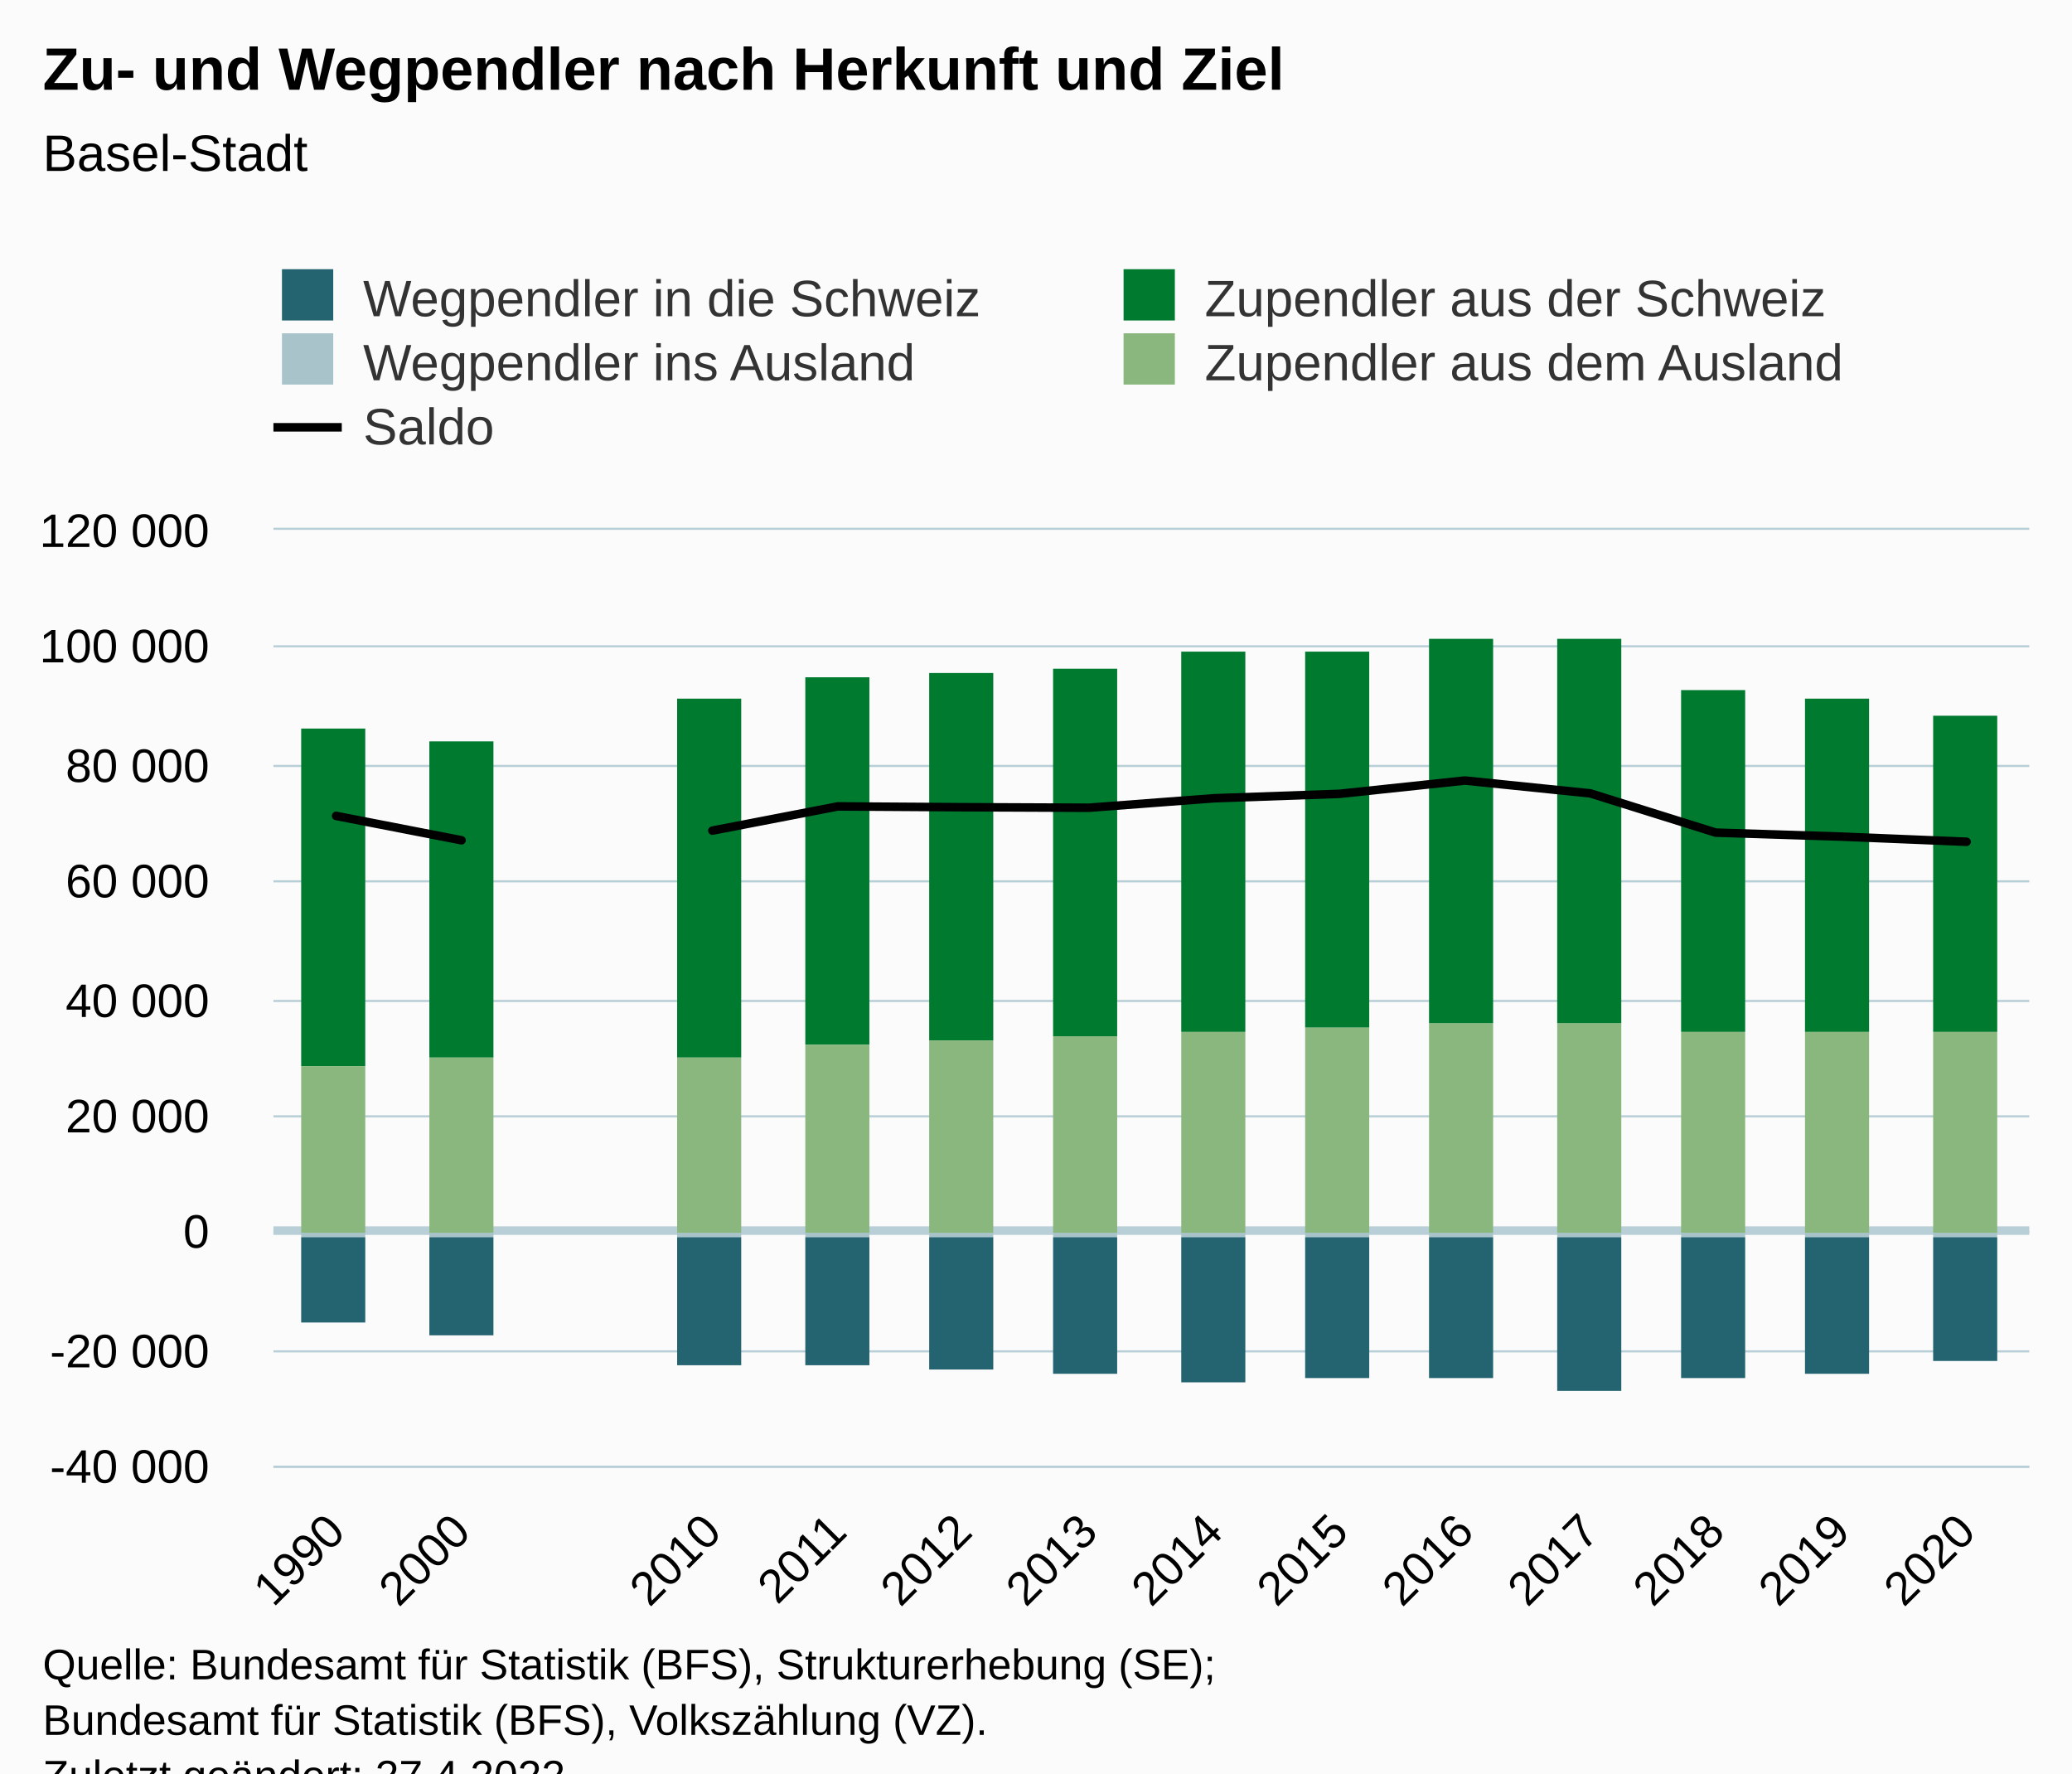
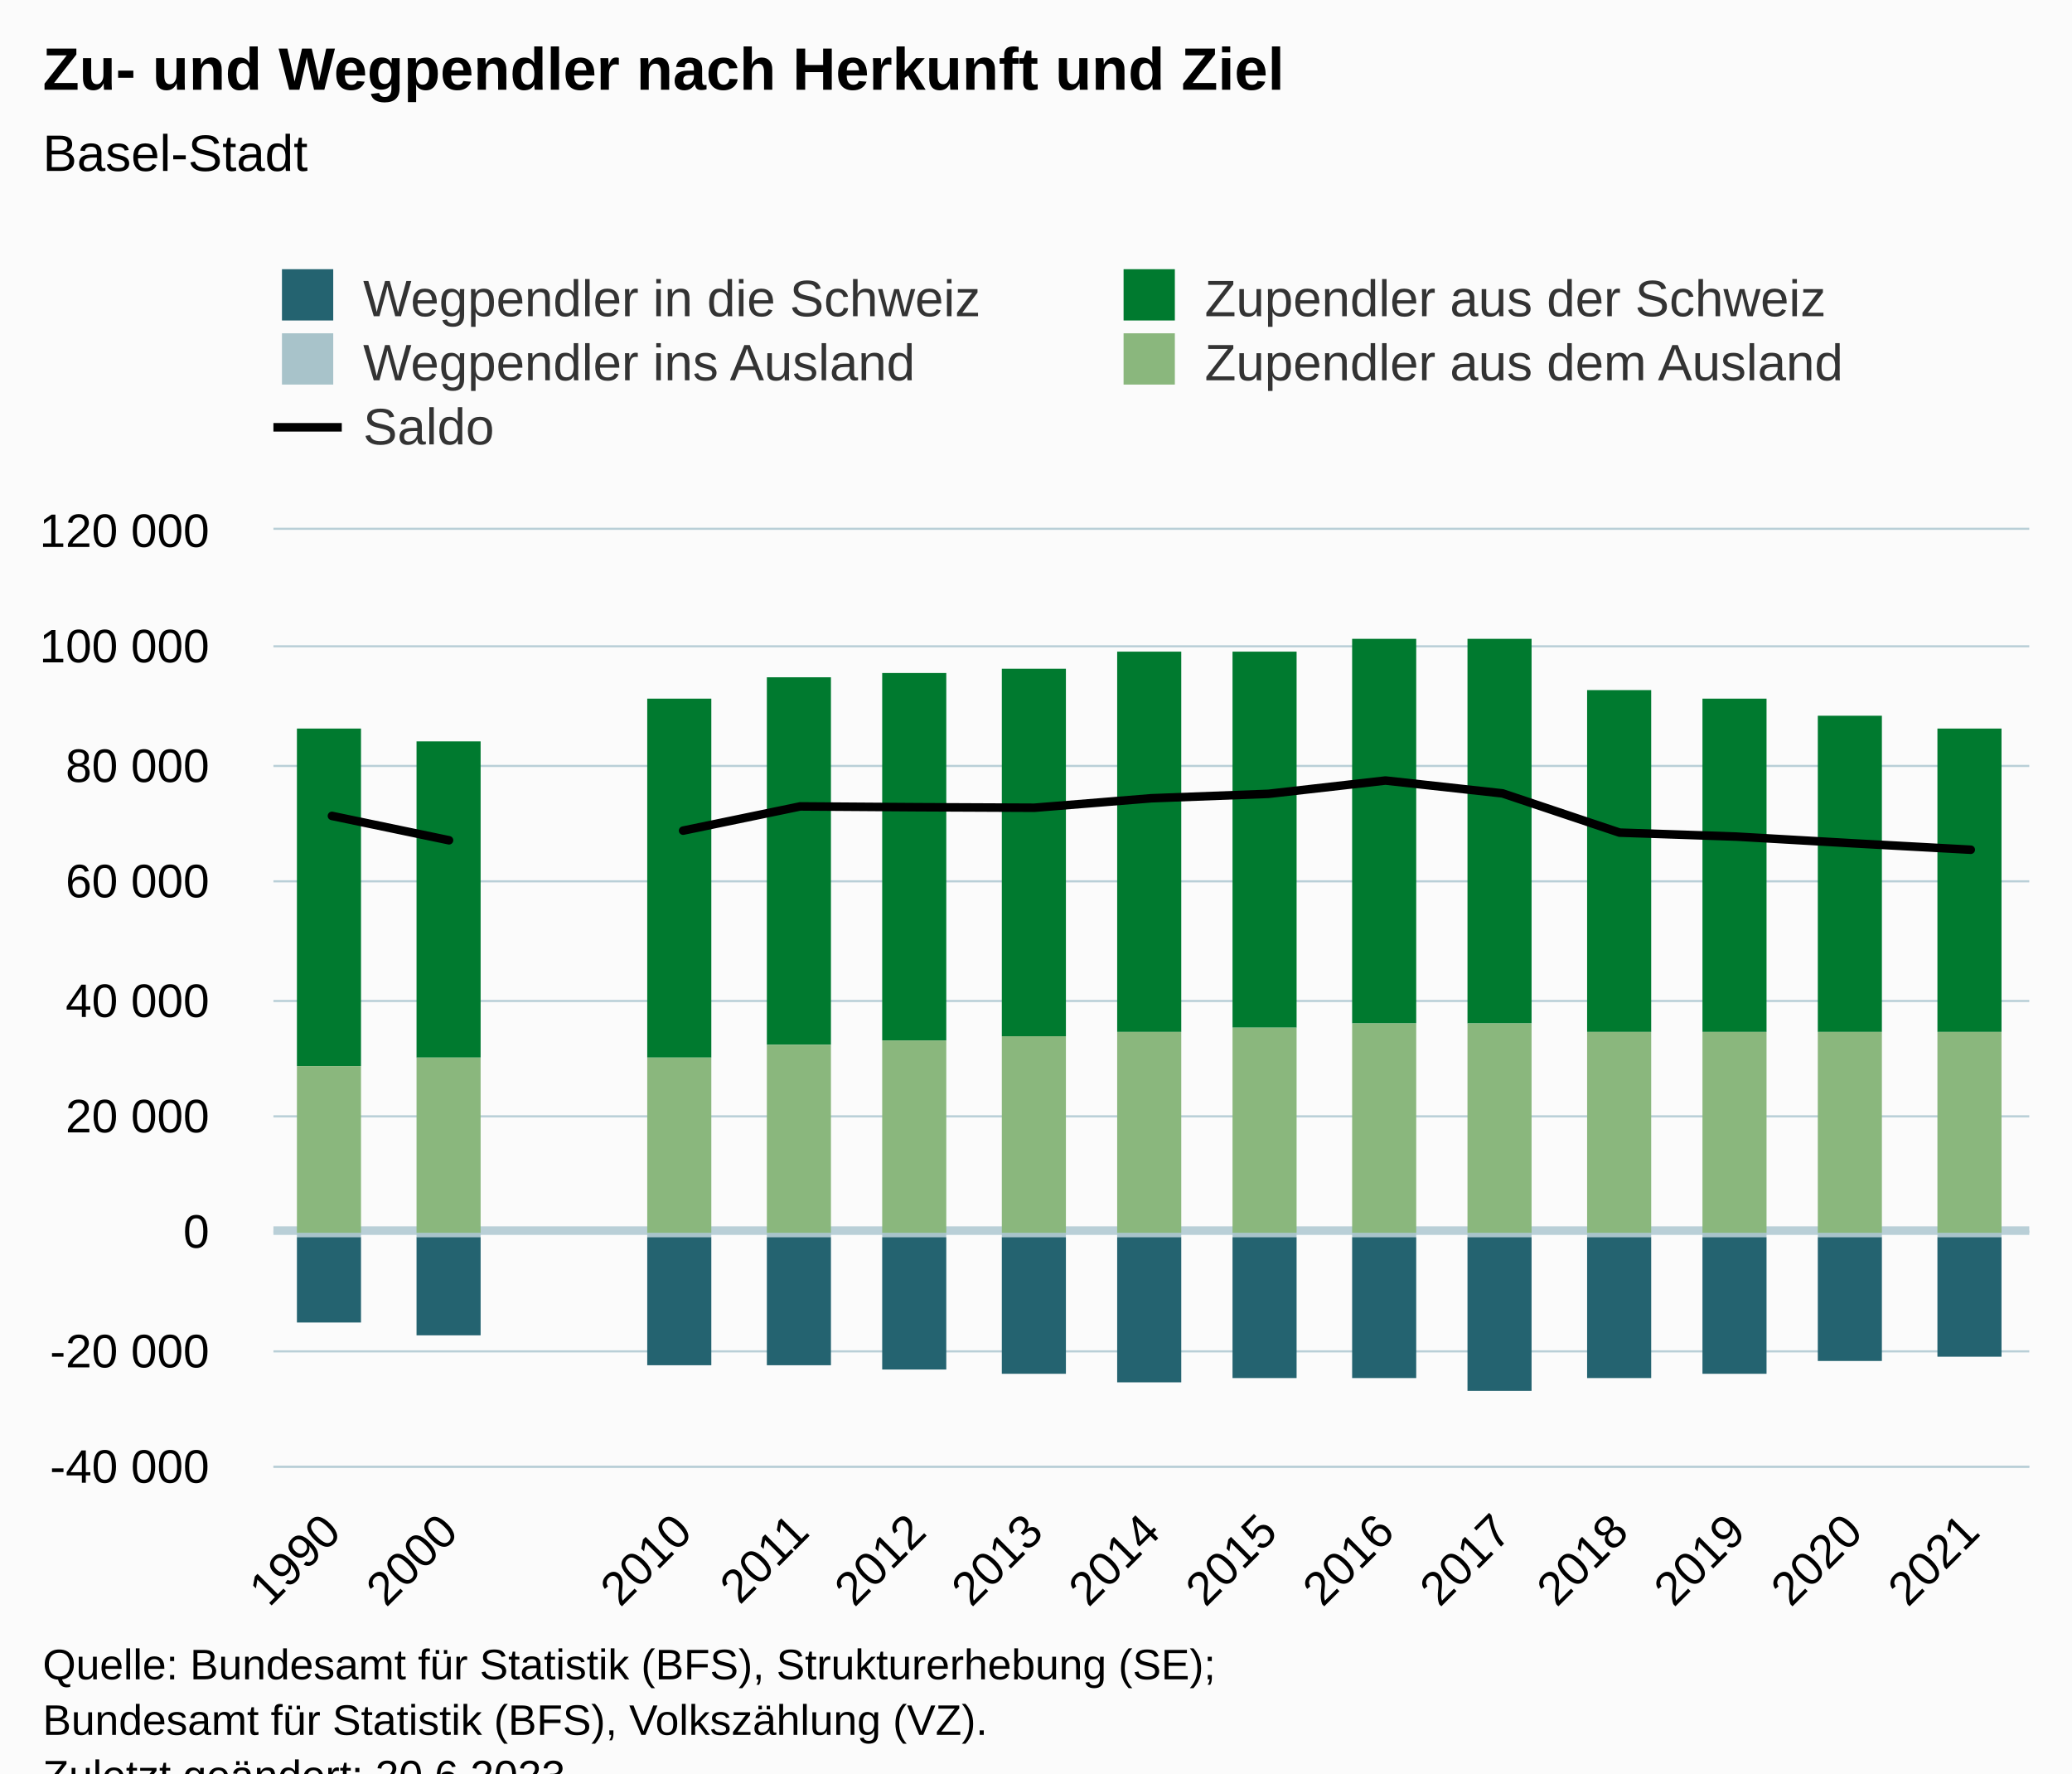
<svg xmlns="http://www.w3.org/2000/svg" version="1.1" class="highcharts-root" style="font-family:Arial;font-size:12px;" viewBox="0 0 485 415">
  <defs>
-     <clipPath id="highcharts-pcr7oyp-77-">
+     <clipPath id="highcharts-529ixlr-82-">
      <rect x="0" y="0" width="411" height="219" fill="none" />
    </clipPath>
-     <clipPath id="highcharts-pcr7oyp-92-">
+     <clipPath id="highcharts-529ixlr-98-">
      <rect x="0" y="0" width="411" height="219" fill="none" />
    </clipPath>
-     <clipPath id="highcharts-pcr7oyp-149-">
+     <clipPath id="highcharts-529ixlr-159-">
      <rect x="64" y="124" width="411" height="219" fill="none" />
    </clipPath>
  </defs>
  <rect fill="#fbfbfb" class="highcharts-background" x="0" y="0" width="485" height="428" rx="0" ry="0" />
  <rect fill="none" class="highcharts-plot-background" x="64" y="124" width="411" height="219" />
  <g class="highcharts-pane-group" data-z-index="0" />
  <g class="highcharts-plot-lines-0" data-z-index="0">
    <path fill="none" class="highcharts-plot-line " stroke="#B9CFD7" stroke-width="2" d="M 64 288 L 475 288" />
  </g>
  <g class="highcharts-grid highcharts-xaxis-grid" data-z-index="1">
-     <path fill="none" data-z-index="1" class="highcharts-grid-line" d="M 92.5 124 L 92.5 343" opacity="1" />
-     <path fill="none" data-z-index="1" class="highcharts-grid-line" d="M 122.5 124 L 122.5 343" opacity="1" />
-     <path fill="none" data-z-index="1" class="highcharts-grid-line" d="M 151.5 124 L 151.5 343" opacity="1" />
-     <path fill="none" data-z-index="1" class="highcharts-grid-line" d="M 180.5 124 L 180.5 343" opacity="1" />
-     <path fill="none" data-z-index="1" class="highcharts-grid-line" d="M 210.5 124 L 210.5 343" opacity="1" />
-     <path fill="none" data-z-index="1" class="highcharts-grid-line" d="M 239.5 124 L 239.5 343" opacity="1" />
-     <path fill="none" data-z-index="1" class="highcharts-grid-line" d="M 269.5 124 L 269.5 343" opacity="1" />
-     <path fill="none" data-z-index="1" class="highcharts-grid-line" d="M 298.5 124 L 298.5 343" opacity="1" />
-     <path fill="none" data-z-index="1" class="highcharts-grid-line" d="M 327.5 124 L 327.5 343" opacity="1" />
-     <path fill="none" data-z-index="1" class="highcharts-grid-line" d="M 357.5 124 L 357.5 343" opacity="1" />
-     <path fill="none" data-z-index="1" class="highcharts-grid-line" d="M 386.5 124 L 386.5 343" opacity="1" />
-     <path fill="none" data-z-index="1" class="highcharts-grid-line" d="M 415.5 124 L 415.5 343" opacity="1" />
-     <path fill="none" data-z-index="1" class="highcharts-grid-line" d="M 445.5 124 L 445.5 343" opacity="1" />
+     <path fill="none" data-z-index="1" class="highcharts-grid-line" d="M 90.5 124 L 90.5 343" opacity="1" />
+     <path fill="none" data-z-index="1" class="highcharts-grid-line" d="M 118.5 124 L 118.5 343" opacity="1" />
+     <path fill="none" data-z-index="1" class="highcharts-grid-line" d="M 145.5 124 L 145.5 343" opacity="1" />
+     <path fill="none" data-z-index="1" class="highcharts-grid-line" d="M 173.5 124 L 173.5 343" opacity="1" />
+     <path fill="none" data-z-index="1" class="highcharts-grid-line" d="M 200.5 124 L 200.5 343" opacity="1" />
+     <path fill="none" data-z-index="1" class="highcharts-grid-line" d="M 227.5 124 L 227.5 343" opacity="1" />
+     <path fill="none" data-z-index="1" class="highcharts-grid-line" d="M 255.5 124 L 255.5 343" opacity="1" />
+     <path fill="none" data-z-index="1" class="highcharts-grid-line" d="M 282.5 124 L 282.5 343" opacity="1" />
+     <path fill="none" data-z-index="1" class="highcharts-grid-line" d="M 310.5 124 L 310.5 343" opacity="1" />
+     <path fill="none" data-z-index="1" class="highcharts-grid-line" d="M 337.5 124 L 337.5 343" opacity="1" />
+     <path fill="none" data-z-index="1" class="highcharts-grid-line" d="M 364.5 124 L 364.5 343" opacity="1" />
+     <path fill="none" data-z-index="1" class="highcharts-grid-line" d="M 392.5 124 L 392.5 343" opacity="1" />
+     <path fill="none" data-z-index="1" class="highcharts-grid-line" d="M 419.5 124 L 419.5 343" opacity="1" />
+     <path fill="none" data-z-index="1" class="highcharts-grid-line" d="M 447.5 124 L 447.5 343" opacity="1" />
    <path fill="none" data-z-index="1" class="highcharts-grid-line" d="M 474.5 124 L 474.5 343" opacity="1" />
    <path fill="none" data-z-index="1" class="highcharts-grid-line" d="M 63.5 124 L 63.5 343" opacity="1" />
  </g>
  <g class="highcharts-grid highcharts-yaxis-grid" data-z-index="1">
    <path fill="none" stroke="#B9CFD7" stroke-width="0.5" data-z-index="1" class="highcharts-grid-line" d="M 64 343.25 L 475 343.25" opacity="1" />
    <path fill="none" stroke="#B9CFD7" stroke-width="0.5" data-z-index="1" class="highcharts-grid-line" d="M 64 316.25 L 475 316.25" opacity="1" />
    <path fill="none" stroke="#B9CFD7" stroke-width="0.5" data-z-index="1" class="highcharts-grid-line" d="M 64 288.25 L 475 288.25" opacity="1" />
    <path fill="none" stroke="#B9CFD7" stroke-width="0.5" data-z-index="1" class="highcharts-grid-line" d="M 64 261.25 L 475 261.25" opacity="1" />
    <path fill="none" stroke="#B9CFD7" stroke-width="0.5" data-z-index="1" class="highcharts-grid-line" d="M 64 234.25 L 475 234.25" opacity="1" />
    <path fill="none" stroke="#B9CFD7" stroke-width="0.5" data-z-index="1" class="highcharts-grid-line" d="M 64 206.25 L 475 206.25" opacity="1" />
    <path fill="none" stroke="#B9CFD7" stroke-width="0.5" data-z-index="1" class="highcharts-grid-line" d="M 64 179.25 L 475 179.25" opacity="1" />
    <path fill="none" stroke="#B9CFD7" stroke-width="0.5" data-z-index="1" class="highcharts-grid-line" d="M 64 151.25 L 475 151.25" opacity="1" />
    <path fill="none" stroke="#B9CFD7" stroke-width="0.5" data-z-index="1" class="highcharts-grid-line" d="M 64 123.75 L 475 123.75" opacity="1" />
  </g>
  <rect fill="none" class="highcharts-plot-border" data-z-index="1" x="64" y="124" width="411" height="219" />
  <g class="highcharts-axis highcharts-xaxis" data-z-index="2">
    <path fill="none" class="highcharts-axis-line" stroke="#B9CFD7" stroke-width="0.5" data-z-index="7" d="M 64 343.25 L 475 343.25" />
  </g>
  <g class="highcharts-axis highcharts-yaxis" data-z-index="2">
    <path fill="none" class="highcharts-axis-line" data-z-index="7" d="M 64 124 L 64 343" />
  </g>
  <g class="highcharts-series-group" data-z-index="3">
-     <g class="highcharts-series highcharts-series-0 highcharts-column-series" data-z-index="0.1" opacity="1" transform="translate(64,124) scale(1 1)" clip-path="url(#highcharts-pcr7oyp-92-)">
-       <rect x="6.5" y="165.5" width="15" height="20" fill="#246370" stroke="#ffffff" stroke-width="1e-7" opacity="1" class="highcharts-point highcharts-negative" />
-       <rect x="36.5" y="165.5" width="15" height="23" fill="#246370" stroke="#ffffff" stroke-width="1e-7" opacity="1" class="highcharts-point highcharts-negative" />
-       <rect x="94.5" y="165.5" width="15" height="30" fill="#246370" stroke="#ffffff" stroke-width="1e-7" opacity="1" class="highcharts-point highcharts-negative" />
-       <rect x="124.5" y="165.5" width="15" height="30" fill="#246370" stroke="#ffffff" stroke-width="1e-7" opacity="1" class="highcharts-point highcharts-negative" />
-       <rect x="153.5" y="165.5" width="15" height="31" fill="#246370" stroke="#ffffff" stroke-width="1e-7" opacity="1" class="highcharts-point highcharts-negative" />
-       <rect x="182.5" y="165.5" width="15" height="32" fill="#246370" stroke="#ffffff" stroke-width="1e-7" opacity="1" class="highcharts-point highcharts-negative" />
-       <rect x="212.5" y="165.5" width="15" height="34" fill="#246370" stroke="#ffffff" stroke-width="1e-7" opacity="1" class="highcharts-point highcharts-negative" />
-       <rect x="241.5" y="165.5" width="15" height="33" fill="#246370" stroke="#ffffff" stroke-width="1e-7" opacity="1" class="highcharts-point highcharts-negative" />
-       <rect x="270.5" y="165.5" width="15" height="33" fill="#246370" stroke="#ffffff" stroke-width="1e-7" opacity="1" class="highcharts-point highcharts-negative" />
-       <rect x="300.5" y="165.5" width="15" height="36" fill="#246370" stroke="#ffffff" stroke-width="1e-7" opacity="1" class="highcharts-point highcharts-negative" />
-       <rect x="329.5" y="165.5" width="15" height="33" fill="#246370" stroke="#ffffff" stroke-width="1e-7" opacity="1" class="highcharts-point highcharts-negative" />
-       <rect x="358.5" y="165.5" width="15" height="32" fill="#246370" stroke="#ffffff" stroke-width="1e-7" opacity="1" class="highcharts-point highcharts-negative" />
-       <rect x="388.5" y="165.5" width="15" height="29" fill="#246370" stroke="#ffffff" stroke-width="1e-7" opacity="1" class="highcharts-point highcharts-negative" />
+     <g class="highcharts-series highcharts-series-0 highcharts-column-series" data-z-index="0.1" opacity="1" transform="translate(64,124) scale(1 1)" clip-path="url(#highcharts-529ixlr-98-)">
+       <rect x="5.5" y="165.5" width="15" height="20" fill="#246370" stroke="#ffffff" stroke-width="1e-7" opacity="1" class="highcharts-point highcharts-negative" />
+       <rect x="33.5" y="165.5" width="15" height="23" fill="#246370" stroke="#ffffff" stroke-width="1e-7" opacity="1" class="highcharts-point highcharts-negative" />
+       <rect x="60.5" y="164.5" width="15" height="0" fill="#246370" stroke="#ffffff" stroke-width="1e-7" opacity="1" class="highcharts-point highcharts-null-point" />
+       <rect x="87.5" y="165.5" width="15" height="30" fill="#246370" stroke="#ffffff" stroke-width="1e-7" opacity="1" class="highcharts-point highcharts-negative" />
+       <rect x="115.5" y="165.5" width="15" height="30" fill="#246370" stroke="#ffffff" stroke-width="1e-7" opacity="1" class="highcharts-point highcharts-negative" />
+       <rect x="142.5" y="165.5" width="15" height="31" fill="#246370" stroke="#ffffff" stroke-width="1e-7" opacity="1" class="highcharts-point highcharts-negative" />
+       <rect x="170.5" y="165.5" width="15" height="32" fill="#246370" stroke="#ffffff" stroke-width="1e-7" opacity="1" class="highcharts-point highcharts-negative" />
+       <rect x="197.5" y="165.5" width="15" height="34" fill="#246370" stroke="#ffffff" stroke-width="1e-7" opacity="1" class="highcharts-point highcharts-negative" />
+       <rect x="224.5" y="165.5" width="15" height="33" fill="#246370" stroke="#ffffff" stroke-width="1e-7" opacity="1" class="highcharts-point highcharts-negative" />
+       <rect x="252.5" y="165.5" width="15" height="33" fill="#246370" stroke="#ffffff" stroke-width="1e-7" opacity="1" class="highcharts-point highcharts-negative" />
+       <rect x="279.5" y="165.5" width="15" height="36" fill="#246370" stroke="#ffffff" stroke-width="1e-7" opacity="1" class="highcharts-point highcharts-negative" />
+       <rect x="307.5" y="165.5" width="15" height="33" fill="#246370" stroke="#ffffff" stroke-width="1e-7" opacity="1" class="highcharts-point highcharts-negative" />
+       <rect x="334.5" y="165.5" width="15" height="32" fill="#246370" stroke="#ffffff" stroke-width="1e-7" opacity="1" class="highcharts-point highcharts-negative" />
+       <rect x="361.5" y="165.5" width="15" height="29" fill="#246370" stroke="#ffffff" stroke-width="1e-7" opacity="1" class="highcharts-point highcharts-negative" />
+       <rect x="389.5" y="165.5" width="15" height="28" fill="#246370" stroke="#ffffff" stroke-width="1e-7" opacity="1" class="highcharts-point highcharts-negative" />
    </g>
    <g class="highcharts-markers highcharts-series-0 highcharts-column-series" data-z-index="0.1" opacity="1" transform="translate(64,124) scale(1 1)" clip-path="none" />
-     <g class="highcharts-series highcharts-series-1 highcharts-column-series" data-z-index="0.1" opacity="1" transform="translate(64,124) scale(1 1)" clip-path="url(#highcharts-pcr7oyp-92-)">
-       <rect x="6.5" y="164.5" width="15" height="1" fill="#A8C3CA" stroke="#ffffff" stroke-width="1e-7" opacity="1" class="highcharts-point highcharts-negative" />
-       <rect x="36.5" y="164.5" width="15" height="1" fill="#A8C3CA" stroke="#ffffff" stroke-width="1e-7" opacity="1" class="highcharts-point highcharts-negative" />
-       <rect x="94.5" y="164.5" width="15" height="1" fill="#A8C3CA" stroke="#ffffff" stroke-width="1e-7" opacity="1" class="highcharts-point highcharts-negative" />
-       <rect x="124.5" y="164.5" width="15" height="1" fill="#A8C3CA" stroke="#ffffff" stroke-width="1e-7" opacity="1" class="highcharts-point highcharts-negative" />
-       <rect x="153.5" y="164.5" width="15" height="1" fill="#A8C3CA" stroke="#ffffff" stroke-width="1e-7" opacity="1" class="highcharts-point highcharts-negative" />
-       <rect x="182.5" y="164.5" width="15" height="1" fill="#A8C3CA" stroke="#ffffff" stroke-width="1e-7" opacity="1" class="highcharts-point highcharts-negative" />
-       <rect x="212.5" y="164.5" width="15" height="1" fill="#A8C3CA" stroke="#ffffff" stroke-width="1e-7" opacity="1" class="highcharts-point highcharts-negative" />
-       <rect x="241.5" y="164.5" width="15" height="1" fill="#A8C3CA" stroke="#ffffff" stroke-width="1e-7" opacity="1" class="highcharts-point highcharts-negative" />
-       <rect x="270.5" y="164.5" width="15" height="1" fill="#A8C3CA" stroke="#ffffff" stroke-width="1e-7" opacity="1" class="highcharts-point highcharts-negative" />
-       <rect x="300.5" y="164.5" width="15" height="1" fill="#A8C3CA" stroke="#ffffff" stroke-width="1e-7" opacity="1" class="highcharts-point highcharts-negative" />
-       <rect x="329.5" y="164.5" width="15" height="1" fill="#A8C3CA" stroke="#ffffff" stroke-width="1e-7" opacity="1" class="highcharts-point highcharts-negative" />
-       <rect x="358.5" y="164.5" width="15" height="1" fill="#A8C3CA" stroke="#ffffff" stroke-width="1e-7" opacity="1" class="highcharts-point highcharts-negative" />
-       <rect x="388.5" y="164.5" width="15" height="1" fill="#A8C3CA" stroke="#ffffff" stroke-width="1e-7" opacity="1" class="highcharts-point highcharts-negative" />
+     <g class="highcharts-series highcharts-series-1 highcharts-column-series" data-z-index="0.1" opacity="1" transform="translate(64,124) scale(1 1)" clip-path="url(#highcharts-529ixlr-98-)">
+       <rect x="5.5" y="164.5" width="15" height="1" fill="#A8C3CA" stroke="#ffffff" stroke-width="1e-7" opacity="1" class="highcharts-point highcharts-negative" />
+       <rect x="33.5" y="164.5" width="15" height="1" fill="#A8C3CA" stroke="#ffffff" stroke-width="1e-7" opacity="1" class="highcharts-point highcharts-negative" />
+       <rect x="60.5" y="164.5" width="15" height="0" fill="#A8C3CA" stroke="#ffffff" stroke-width="1e-7" opacity="1" class="highcharts-point highcharts-null-point" />
+       <rect x="87.5" y="164.5" width="15" height="1" fill="#A8C3CA" stroke="#ffffff" stroke-width="1e-7" opacity="1" class="highcharts-point highcharts-negative" />
+       <rect x="115.5" y="164.5" width="15" height="1" fill="#A8C3CA" stroke="#ffffff" stroke-width="1e-7" opacity="1" class="highcharts-point highcharts-negative" />
+       <rect x="142.5" y="164.5" width="15" height="1" fill="#A8C3CA" stroke="#ffffff" stroke-width="1e-7" opacity="1" class="highcharts-point highcharts-negative" />
+       <rect x="170.5" y="164.5" width="15" height="1" fill="#A8C3CA" stroke="#ffffff" stroke-width="1e-7" opacity="1" class="highcharts-point highcharts-negative" />
+       <rect x="197.5" y="164.5" width="15" height="1" fill="#A8C3CA" stroke="#ffffff" stroke-width="1e-7" opacity="1" class="highcharts-point highcharts-negative" />
+       <rect x="224.5" y="164.5" width="15" height="1" fill="#A8C3CA" stroke="#ffffff" stroke-width="1e-7" opacity="1" class="highcharts-point highcharts-negative" />
+       <rect x="252.5" y="164.5" width="15" height="1" fill="#A8C3CA" stroke="#ffffff" stroke-width="1e-7" opacity="1" class="highcharts-point highcharts-negative" />
+       <rect x="279.5" y="164.5" width="15" height="1" fill="#A8C3CA" stroke="#ffffff" stroke-width="1e-7" opacity="1" class="highcharts-point highcharts-negative" />
+       <rect x="307.5" y="164.5" width="15" height="1" fill="#A8C3CA" stroke="#ffffff" stroke-width="1e-7" opacity="1" class="highcharts-point highcharts-negative" />
+       <rect x="334.5" y="164.5" width="15" height="1" fill="#A8C3CA" stroke="#ffffff" stroke-width="1e-7" opacity="1" class="highcharts-point highcharts-negative" />
+       <rect x="361.5" y="164.5" width="15" height="1" fill="#A8C3CA" stroke="#ffffff" stroke-width="1e-7" opacity="1" class="highcharts-point highcharts-negative" />
+       <rect x="389.5" y="164.5" width="15" height="1" fill="#A8C3CA" stroke="#ffffff" stroke-width="1e-7" opacity="1" class="highcharts-point highcharts-negative" />
    </g>
    <g class="highcharts-markers highcharts-series-1 highcharts-column-series" data-z-index="0.1" opacity="1" transform="translate(64,124) scale(1 1)" clip-path="none" />
-     <g class="highcharts-series highcharts-series-2 highcharts-column-series" data-z-index="0.1" opacity="1" transform="translate(64,124) scale(1 1)" clip-path="url(#highcharts-pcr7oyp-92-)">
-       <rect x="6.5" y="46.5" width="15" height="79" fill="#007A2F" stroke="#ffffff" stroke-width="1e-7" opacity="1" class="highcharts-point" />
-       <rect x="36.5" y="49.5" width="15" height="74" fill="#007A2F" stroke="#ffffff" stroke-width="1e-7" opacity="1" class="highcharts-point" />
-       <rect x="94.5" y="39.5" width="15" height="84" fill="#007A2F" stroke="#ffffff" stroke-width="1e-7" opacity="1" class="highcharts-point" />
-       <rect x="124.5" y="34.5" width="15" height="86" fill="#007A2F" stroke="#ffffff" stroke-width="1e-7" opacity="1" class="highcharts-point" />
-       <rect x="153.5" y="33.5" width="15" height="86" fill="#007A2F" stroke="#ffffff" stroke-width="1e-7" opacity="1" class="highcharts-point" />
-       <rect x="182.5" y="32.5" width="15" height="86" fill="#007A2F" stroke="#ffffff" stroke-width="1e-7" opacity="1" class="highcharts-point" />
-       <rect x="212.5" y="28.5" width="15" height="89" fill="#007A2F" stroke="#ffffff" stroke-width="1e-7" opacity="1" class="highcharts-point" />
-       <rect x="241.5" y="28.5" width="15" height="88" fill="#007A2F" stroke="#ffffff" stroke-width="1e-7" opacity="1" class="highcharts-point" />
-       <rect x="270.5" y="25.5" width="15" height="90" fill="#007A2F" stroke="#ffffff" stroke-width="1e-7" opacity="1" class="highcharts-point" />
-       <rect x="300.5" y="25.5" width="15" height="90" fill="#007A2F" stroke="#ffffff" stroke-width="1e-7" opacity="1" class="highcharts-point" />
-       <rect x="329.5" y="37.5" width="15" height="80" fill="#007A2F" stroke="#ffffff" stroke-width="1e-7" opacity="1" class="highcharts-point" />
-       <rect x="358.5" y="39.5" width="15" height="78" fill="#007A2F" stroke="#ffffff" stroke-width="1e-7" opacity="1" class="highcharts-point" />
-       <rect x="388.5" y="43.5" width="15" height="74" fill="#007A2F" stroke="#ffffff" stroke-width="1e-7" opacity="1" class="highcharts-point" />
+     <g class="highcharts-series highcharts-series-2 highcharts-column-series" data-z-index="0.1" opacity="1" transform="translate(64,124) scale(1 1)" clip-path="url(#highcharts-529ixlr-98-)">
+       <rect x="5.5" y="46.5" width="15" height="79" fill="#007A2F" stroke="#ffffff" stroke-width="1e-7" opacity="1" class="highcharts-point" />
+       <rect x="33.5" y="49.5" width="15" height="74" fill="#007A2F" stroke="#ffffff" stroke-width="1e-7" opacity="1" class="highcharts-point" />
+       <rect x="60.5" y="164.5" width="15" height="0" fill="#007A2F" stroke="#ffffff" stroke-width="1e-7" opacity="1" class="highcharts-point highcharts-null-point" />
+       <rect x="87.5" y="39.5" width="15" height="84" fill="#007A2F" stroke="#ffffff" stroke-width="1e-7" opacity="1" class="highcharts-point" />
+       <rect x="115.5" y="34.5" width="15" height="86" fill="#007A2F" stroke="#ffffff" stroke-width="1e-7" opacity="1" class="highcharts-point" />
+       <rect x="142.5" y="33.5" width="15" height="86" fill="#007A2F" stroke="#ffffff" stroke-width="1e-7" opacity="1" class="highcharts-point" />
+       <rect x="170.5" y="32.5" width="15" height="86" fill="#007A2F" stroke="#ffffff" stroke-width="1e-7" opacity="1" class="highcharts-point" />
+       <rect x="197.5" y="28.5" width="15" height="89" fill="#007A2F" stroke="#ffffff" stroke-width="1e-7" opacity="1" class="highcharts-point" />
+       <rect x="224.5" y="28.5" width="15" height="88" fill="#007A2F" stroke="#ffffff" stroke-width="1e-7" opacity="1" class="highcharts-point" />
+       <rect x="252.5" y="25.5" width="15" height="90" fill="#007A2F" stroke="#ffffff" stroke-width="1e-7" opacity="1" class="highcharts-point" />
+       <rect x="279.5" y="25.5" width="15" height="90" fill="#007A2F" stroke="#ffffff" stroke-width="1e-7" opacity="1" class="highcharts-point" />
+       <rect x="307.5" y="37.5" width="15" height="80" fill="#007A2F" stroke="#ffffff" stroke-width="1e-7" opacity="1" class="highcharts-point" />
+       <rect x="334.5" y="39.5" width="15" height="78" fill="#007A2F" stroke="#ffffff" stroke-width="1e-7" opacity="1" class="highcharts-point" />
+       <rect x="361.5" y="43.5" width="15" height="74" fill="#007A2F" stroke="#ffffff" stroke-width="1e-7" opacity="1" class="highcharts-point" />
+       <rect x="389.5" y="46.5" width="15" height="71" fill="#007A2F" stroke="#ffffff" stroke-width="1e-7" opacity="1" class="highcharts-point" />
    </g>
    <g class="highcharts-markers highcharts-series-2 highcharts-column-series" data-z-index="0.1" opacity="1" transform="translate(64,124) scale(1 1)" clip-path="none" />
-     <g class="highcharts-series highcharts-series-3 highcharts-column-series" data-z-index="0.1" opacity="1" transform="translate(64,124) scale(1 1)" clip-path="url(#highcharts-pcr7oyp-92-)">
-       <rect x="6.5" y="125.5" width="15" height="39" fill="#8AB77D" stroke="#ffffff" stroke-width="1e-7" opacity="1" class="highcharts-point" />
-       <rect x="36.5" y="123.5" width="15" height="41" fill="#8AB77D" stroke="#ffffff" stroke-width="1e-7" opacity="1" class="highcharts-point" />
-       <rect x="94.5" y="123.5" width="15" height="41" fill="#8AB77D" stroke="#ffffff" stroke-width="1e-7" opacity="1" class="highcharts-point" />
-       <rect x="124.5" y="120.5" width="15" height="44" fill="#8AB77D" stroke="#ffffff" stroke-width="1e-7" opacity="1" class="highcharts-point" />
-       <rect x="153.5" y="119.5" width="15" height="45" fill="#8AB77D" stroke="#ffffff" stroke-width="1e-7" opacity="1" class="highcharts-point" />
-       <rect x="182.5" y="118.5" width="15" height="46" fill="#8AB77D" stroke="#ffffff" stroke-width="1e-7" opacity="1" class="highcharts-point" />
-       <rect x="212.5" y="117.5" width="15" height="47" fill="#8AB77D" stroke="#ffffff" stroke-width="1e-7" opacity="1" class="highcharts-point" />
-       <rect x="241.5" y="116.5" width="15" height="48" fill="#8AB77D" stroke="#ffffff" stroke-width="1e-7" opacity="1" class="highcharts-point" />
-       <rect x="270.5" y="115.5" width="15" height="49" fill="#8AB77D" stroke="#ffffff" stroke-width="1e-7" opacity="1" class="highcharts-point" />
-       <rect x="300.5" y="115.5" width="15" height="49" fill="#8AB77D" stroke="#ffffff" stroke-width="1e-7" opacity="1" class="highcharts-point" />
-       <rect x="329.5" y="117.5" width="15" height="47" fill="#8AB77D" stroke="#ffffff" stroke-width="1e-7" opacity="1" class="highcharts-point" />
-       <rect x="358.5" y="117.5" width="15" height="47" fill="#8AB77D" stroke="#ffffff" stroke-width="1e-7" opacity="1" class="highcharts-point" />
-       <rect x="388.5" y="117.5" width="15" height="47" fill="#8AB77D" stroke="#ffffff" stroke-width="1e-7" opacity="1" class="highcharts-point" />
+     <g class="highcharts-series highcharts-series-3 highcharts-column-series" data-z-index="0.1" opacity="1" transform="translate(64,124) scale(1 1)" clip-path="url(#highcharts-529ixlr-98-)">
+       <rect x="5.5" y="125.5" width="15" height="39" fill="#8AB77D" stroke="#ffffff" stroke-width="1e-7" opacity="1" class="highcharts-point" />
+       <rect x="33.5" y="123.5" width="15" height="41" fill="#8AB77D" stroke="#ffffff" stroke-width="1e-7" opacity="1" class="highcharts-point" />
+       <rect x="60.5" y="164.5" width="15" height="0" fill="#8AB77D" stroke="#ffffff" stroke-width="1e-7" opacity="1" class="highcharts-point highcharts-null-point" />
+       <rect x="87.5" y="123.5" width="15" height="41" fill="#8AB77D" stroke="#ffffff" stroke-width="1e-7" opacity="1" class="highcharts-point" />
+       <rect x="115.5" y="120.5" width="15" height="44" fill="#8AB77D" stroke="#ffffff" stroke-width="1e-7" opacity="1" class="highcharts-point" />
+       <rect x="142.5" y="119.5" width="15" height="45" fill="#8AB77D" stroke="#ffffff" stroke-width="1e-7" opacity="1" class="highcharts-point" />
+       <rect x="170.5" y="118.5" width="15" height="46" fill="#8AB77D" stroke="#ffffff" stroke-width="1e-7" opacity="1" class="highcharts-point" />
+       <rect x="197.5" y="117.5" width="15" height="47" fill="#8AB77D" stroke="#ffffff" stroke-width="1e-7" opacity="1" class="highcharts-point" />
+       <rect x="224.5" y="116.5" width="15" height="48" fill="#8AB77D" stroke="#ffffff" stroke-width="1e-7" opacity="1" class="highcharts-point" />
+       <rect x="252.5" y="115.5" width="15" height="49" fill="#8AB77D" stroke="#ffffff" stroke-width="1e-7" opacity="1" class="highcharts-point" />
+       <rect x="279.5" y="115.5" width="15" height="49" fill="#8AB77D" stroke="#ffffff" stroke-width="1e-7" opacity="1" class="highcharts-point" />
+       <rect x="307.5" y="117.5" width="15" height="47" fill="#8AB77D" stroke="#ffffff" stroke-width="1e-7" opacity="1" class="highcharts-point" />
+       <rect x="334.5" y="117.5" width="15" height="47" fill="#8AB77D" stroke="#ffffff" stroke-width="1e-7" opacity="1" class="highcharts-point" />
+       <rect x="361.5" y="117.5" width="15" height="47" fill="#8AB77D" stroke="#ffffff" stroke-width="1e-7" opacity="1" class="highcharts-point" />
+       <rect x="389.5" y="117.5" width="15" height="47" fill="#8AB77D" stroke="#ffffff" stroke-width="1e-7" opacity="1" class="highcharts-point" />
    </g>
    <g class="highcharts-markers highcharts-series-3 highcharts-column-series" data-z-index="0.1" opacity="1" transform="translate(64,124) scale(1 1)" clip-path="none" />
-     <g class="highcharts-series highcharts-series-4 highcharts-line-series" data-z-index="0.1" opacity="1" transform="translate(64,124) scale(1 1)" clip-path="url(#highcharts-pcr7oyp-92-)">
-       <path fill="none" d="M 14.679 66.943 L 44.036 72.646 M 102.75 70.388 L 132.107 64.72 L 161.464 64.909 L 190.821 65.035 L 220.179 62.812 L 249.536 61.777 L 278.893 58.665 L 308.25 61.67 L 337.607 70.853 L 366.964 71.788 L 396.321 72.993" class="highcharts-graph" data-z-index="1" stroke="#000000" stroke-width="2" stroke-linejoin="round" stroke-linecap="round" />
+     <g class="highcharts-series highcharts-series-4 highcharts-line-series" data-z-index="0.1" opacity="1" transform="translate(64,124) scale(1 1)" clip-path="url(#highcharts-529ixlr-98-)">
+       <path fill="none" d="M 13.7 66.943 L 41.1 72.646 M 95.9 70.388 L 123.3 64.72 L 150.7 64.909 L 178.1 65.035 L 205.5 62.812 L 232.9 61.777 L 260.3 58.665 L 287.7 61.67 L 315.1 70.853 L 342.5 71.788 L 369.9 73.364 L 397.3 74.858" class="highcharts-graph" data-z-index="1" stroke="#000000" stroke-width="2" stroke-linejoin="round" stroke-linecap="round" />
    </g>
    <g class="highcharts-markers highcharts-series-4 highcharts-line-series" data-z-index="0.1" opacity="1" transform="translate(64,124) scale(1 1)" clip-path="none" />
  </g>
  <text x="10" text-anchor="start" class="highcharts-title" data-z-index="4" style="color:#000000;font-size:14px;font-weight:bold;fill:#000000;" y="21">
    <tspan>Zu- und Wegpendler nach Herkunft und Ziel</tspan>
  </text>
  <text x="10" text-anchor="start" class="highcharts-subtitle" data-z-index="4" style="color:#000000;font-size:12px;font-weight:normal;fill:#000000;" y="40">
    <tspan>Basel-Stadt</tspan>
  </text>
  <text x="10" text-anchor="start" class="highcharts-caption" data-z-index="4" style="color:#666666;fill:#666666;" y="390" />
  <g class="highcharts-legend" data-z-index="7" transform="translate(56,56)">
    <rect fill="none" class="highcharts-legend-box" rx="0" ry="0" x="0" y="0" width="390" height="56" visibility="visible" />
    <g data-z-index="1">
      <g>
        <g class="highcharts-legend-item highcharts-column-series highcharts-color-undefined highcharts-series-0" data-z-index="1" transform="translate(8,3)">
          <text x="21" style="color:#333333;cursor:pointer;font-size:12px;font-weight:normal;fill:#333333;" text-anchor="start" data-z-index="2" y="15">
            <tspan>Wegpendler in die Schweiz</tspan>
          </text>
          <rect x="2" y="4" width="12" height="12" fill="#246370" class="highcharts-point" data-z-index="3" />
        </g>
        <g class="highcharts-legend-item highcharts-column-series highcharts-color-undefined highcharts-series-2" data-z-index="1" transform="translate(205,3)">
          <text x="21" y="15" style="color:#333333;cursor:pointer;font-size:12px;font-weight:normal;fill:#333333;" text-anchor="start" data-z-index="2">
            <tspan>Zupendler aus der Schweiz</tspan>
          </text>
          <rect x="2" y="4" width="12" height="12" fill="#007A2F" class="highcharts-point" data-z-index="3" />
        </g>
        <g class="highcharts-legend-item highcharts-column-series highcharts-color-undefined highcharts-series-1" data-z-index="1" transform="translate(8,18)">
          <text x="21" y="15" style="color:#333333;cursor:pointer;font-size:12px;font-weight:normal;fill:#333333;" text-anchor="start" data-z-index="2">
            <tspan>Wegpendler ins Ausland</tspan>
          </text>
          <rect x="2" y="4" width="12" height="12" fill="#A8C3CA" class="highcharts-point" data-z-index="3" />
        </g>
        <g class="highcharts-legend-item highcharts-column-series highcharts-color-undefined highcharts-series-3" data-z-index="1" transform="translate(205,18)">
          <text x="21" y="15" style="color:#333333;cursor:pointer;font-size:12px;font-weight:normal;fill:#333333;" text-anchor="start" data-z-index="2">
            <tspan>Zupendler aus dem Ausland</tspan>
          </text>
          <rect x="2" y="4" width="12" height="12" fill="#8AB77D" class="highcharts-point" data-z-index="3" />
        </g>
        <g class="highcharts-legend-item highcharts-line-series highcharts-color-undefined highcharts-series-4" data-z-index="1" transform="translate(8,33)">
          <path fill="none" d="M 0 11 L 16 11" class="highcharts-graph" stroke="#000000" stroke-width="2" />
          <text x="21" y="15" style="color:#333333;cursor:pointer;font-size:12px;font-weight:normal;fill:#333333;" text-anchor="start" data-z-index="2">
            <tspan>Saldo</tspan>
          </text>
        </g>
      </g>
    </g>
  </g>
  <g class="highcharts-axis-labels highcharts-xaxis-labels" data-z-index="7">
-     <text x="81.271" style="color:#000000;cursor:default;font-size:11px;fill:#000000;" text-anchor="end" transform="translate(0,0) rotate(-45 81.2713 359)" y="359" opacity="1">1990</text>
-     <text x="110.628" style="color:#000000;cursor:default;font-size:11px;fill:#000000;" text-anchor="end" transform="translate(0,0) rotate(-45 110.6284 359)" y="359" opacity="1">2000</text>
-     <text x="139.986" style="color:#000000;cursor:default;font-size:11px;fill:#000000;" text-anchor="end" transform="translate(0,0) rotate(-45 139.9856 359)" y="359" opacity="1" />
-     <text x="169.343" style="color:#000000;cursor:default;font-size:11px;fill:#000000;" text-anchor="end" transform="translate(0,0) rotate(-45 169.3427 359)" y="359" opacity="1">2010</text>
-     <text x="198.7" style="color:#000000;cursor:default;font-size:11px;fill:#000000;" text-anchor="end" transform="translate(0,0) rotate(-45 198.6999 359)" y="359" opacity="1">2011</text>
-     <text x="228.057" style="color:#000000;cursor:default;font-size:11px;fill:#000000;" text-anchor="end" transform="translate(0,0) rotate(-45 228.057 359)" y="359" opacity="1">2012</text>
-     <text x="257.414" style="color:#000000;cursor:default;font-size:11px;fill:#000000;" text-anchor="end" transform="translate(0,0) rotate(-45 257.4142 359)" y="359" opacity="1">2013</text>
-     <text x="286.771" style="color:#000000;cursor:default;font-size:11px;fill:#000000;" text-anchor="end" transform="translate(0,0) rotate(-45 286.7713 359)" y="359" opacity="1">2014</text>
-     <text x="316.128" style="color:#000000;cursor:default;font-size:11px;fill:#000000;" text-anchor="end" transform="translate(0,0) rotate(-45 316.1284 359)" y="359" opacity="1">2015</text>
-     <text x="345.486" style="color:#000000;cursor:default;font-size:11px;fill:#000000;" text-anchor="end" transform="translate(0,0) rotate(-45 345.4856 359)" y="359" opacity="1">2016</text>
-     <text x="374.843" style="color:#000000;cursor:default;font-size:11px;fill:#000000;" text-anchor="end" transform="translate(0,0) rotate(-45 374.8427 359)" y="359" opacity="1">2017</text>
-     <text x="404.2" style="color:#000000;cursor:default;font-size:11px;fill:#000000;" text-anchor="end" transform="translate(0,0) rotate(-45 404.1999 359)" y="359" opacity="1">2018</text>
-     <text x="433.557" style="color:#000000;cursor:default;font-size:11px;fill:#000000;" text-anchor="end" transform="translate(0,0) rotate(-45 433.557 359)" y="359" opacity="1">2019</text>
-     <text x="462.914" style="color:#000000;cursor:default;font-size:11px;fill:#000000;" text-anchor="end" transform="translate(0,0) rotate(-45 462.9142 359)" y="359" opacity="1">2020</text>
+     <text x="80.293" style="color:#000000;cursor:default;font-size:11px;fill:#000000;" text-anchor="end" transform="translate(0,0) rotate(-45 80.29272 359)" y="359" opacity="1">1990</text>
+     <text x="107.693" style="color:#000000;cursor:default;font-size:11px;fill:#000000;" text-anchor="end" transform="translate(0,0) rotate(-45 107.6927 359)" y="359" opacity="1">2000</text>
+     <text x="135.093" style="color:#000000;cursor:default;font-size:11px;fill:#000000;" text-anchor="end" transform="translate(0,0) rotate(-45 135.0927 359)" y="359" opacity="1" />
+     <text x="162.493" style="color:#000000;cursor:default;font-size:11px;fill:#000000;" text-anchor="end" transform="translate(0,0) rotate(-45 162.4927 359)" y="359" opacity="1">2010</text>
+     <text x="189.893" style="color:#000000;cursor:default;font-size:11px;fill:#000000;" text-anchor="end" transform="translate(0,0) rotate(-45 189.8927 359)" y="359" opacity="1">2011</text>
+     <text x="217.293" style="color:#000000;cursor:default;font-size:11px;fill:#000000;" text-anchor="end" transform="translate(0,0) rotate(-45 217.2927 359)" y="359" opacity="1">2012</text>
+     <text x="244.693" style="color:#000000;cursor:default;font-size:11px;fill:#000000;" text-anchor="end" transform="translate(0,0) rotate(-45 244.6927 359)" y="359" opacity="1">2013</text>
+     <text x="272.093" style="color:#000000;cursor:default;font-size:11px;fill:#000000;" text-anchor="end" transform="translate(0,0) rotate(-45 272.0927 359)" y="359" opacity="1">2014</text>
+     <text x="299.493" style="color:#000000;cursor:default;font-size:11px;fill:#000000;" text-anchor="end" transform="translate(0,0) rotate(-45 299.4927 359)" y="359" opacity="1">2015</text>
+     <text x="326.893" style="color:#000000;cursor:default;font-size:11px;fill:#000000;" text-anchor="end" transform="translate(0,0) rotate(-45 326.8927 359)" y="359" opacity="1">2016</text>
+     <text x="354.293" style="color:#000000;cursor:default;font-size:11px;fill:#000000;" text-anchor="end" transform="translate(0,0) rotate(-45 354.2927 359)" y="359" opacity="1">2017</text>
+     <text x="381.693" style="color:#000000;cursor:default;font-size:11px;fill:#000000;" text-anchor="end" transform="translate(0,0) rotate(-45 381.6927 359)" y="359" opacity="1">2018</text>
+     <text x="409.093" style="color:#000000;cursor:default;font-size:11px;fill:#000000;" text-anchor="end" transform="translate(0,0) rotate(-45 409.0927 359)" y="359" opacity="1">2019</text>
+     <text x="436.493" style="color:#000000;cursor:default;font-size:11px;fill:#000000;" text-anchor="end" transform="translate(0,0) rotate(-45 436.4927 359)" y="359" opacity="1">2020</text>
+     <text x="463.893" style="color:#000000;cursor:default;font-size:11px;fill:#000000;" text-anchor="end" transform="translate(0,0) rotate(-45 463.8927 359)" y="359" opacity="1">2021</text>
  </g>
  <g class="highcharts-axis-labels highcharts-yaxis-labels" data-z-index="7">
    <text x="49" style="color:#000000;cursor:default;font-size:11px;fill:#000000;" text-anchor="end" transform="translate(0,0)" y="347" opacity="1">
      <tspan>-40 000</tspan>
    </text>
    <text x="49" style="color:#000000;cursor:default;font-size:11px;fill:#000000;" text-anchor="end" transform="translate(0,0)" y="320" opacity="1">
      <tspan>-20 000</tspan>
    </text>
    <text x="49" style="color:#000000;cursor:default;font-size:11px;fill:#000000;" text-anchor="end" transform="translate(0,0)" y="292" opacity="1">0</text>
    <text x="49" style="color:#000000;cursor:default;font-size:11px;fill:#000000;" text-anchor="end" transform="translate(0,0)" y="265" opacity="1">
      <tspan>20 000</tspan>
    </text>
    <text x="49" style="color:#000000;cursor:default;font-size:11px;fill:#000000;" text-anchor="end" transform="translate(0,0)" y="238" opacity="1">
      <tspan>40 000</tspan>
    </text>
    <text x="49" style="color:#000000;cursor:default;font-size:11px;fill:#000000;" text-anchor="end" transform="translate(0,0)" y="210" opacity="1">
      <tspan>60 000</tspan>
    </text>
    <text x="49" style="color:#000000;cursor:default;font-size:11px;fill:#000000;" text-anchor="end" transform="translate(0,0)" y="183" opacity="1">
      <tspan>80 000</tspan>
    </text>
    <text x="49" style="color:#000000;cursor:default;font-size:11px;fill:#000000;" text-anchor="end" transform="translate(0,0)" y="155" opacity="1">
      <tspan>100 000</tspan>
    </text>
    <text x="49" style="color:#000000;cursor:default;font-size:11px;fill:#000000;" text-anchor="end" transform="translate(0,0)" y="128" opacity="1">
      <tspan>120 000</tspan>
    </text>
  </g>
  <text x="10" class="highcharts-credits" text-anchor="start" data-z-index="8" style="cursor:default;color:#000000;font-size:10px;fill:#000000;" y="393">
    <tspan>Quelle: Bundesamt für Statistik (BFS), Strukturerhebung (SE);</tspan>
    <tspan x="10" dy="13">Bundesamt für Statistik (BFS), Volkszählung (VZ).</tspan>
-     <tspan x="10" dy="13">Zuletzt geändert: 27.4.2022</tspan>
+     <tspan x="10" dy="13">Zuletzt geändert: 20.6.2023</tspan>
  </text>
-   <g class="highcharts-control-points" data-z-index="99" clip-path="url(#highcharts-pcr7oyp-149-)" />
+   <g class="highcharts-control-points" data-z-index="99" clip-path="url(#highcharts-529ixlr-159-)" />
</svg>
